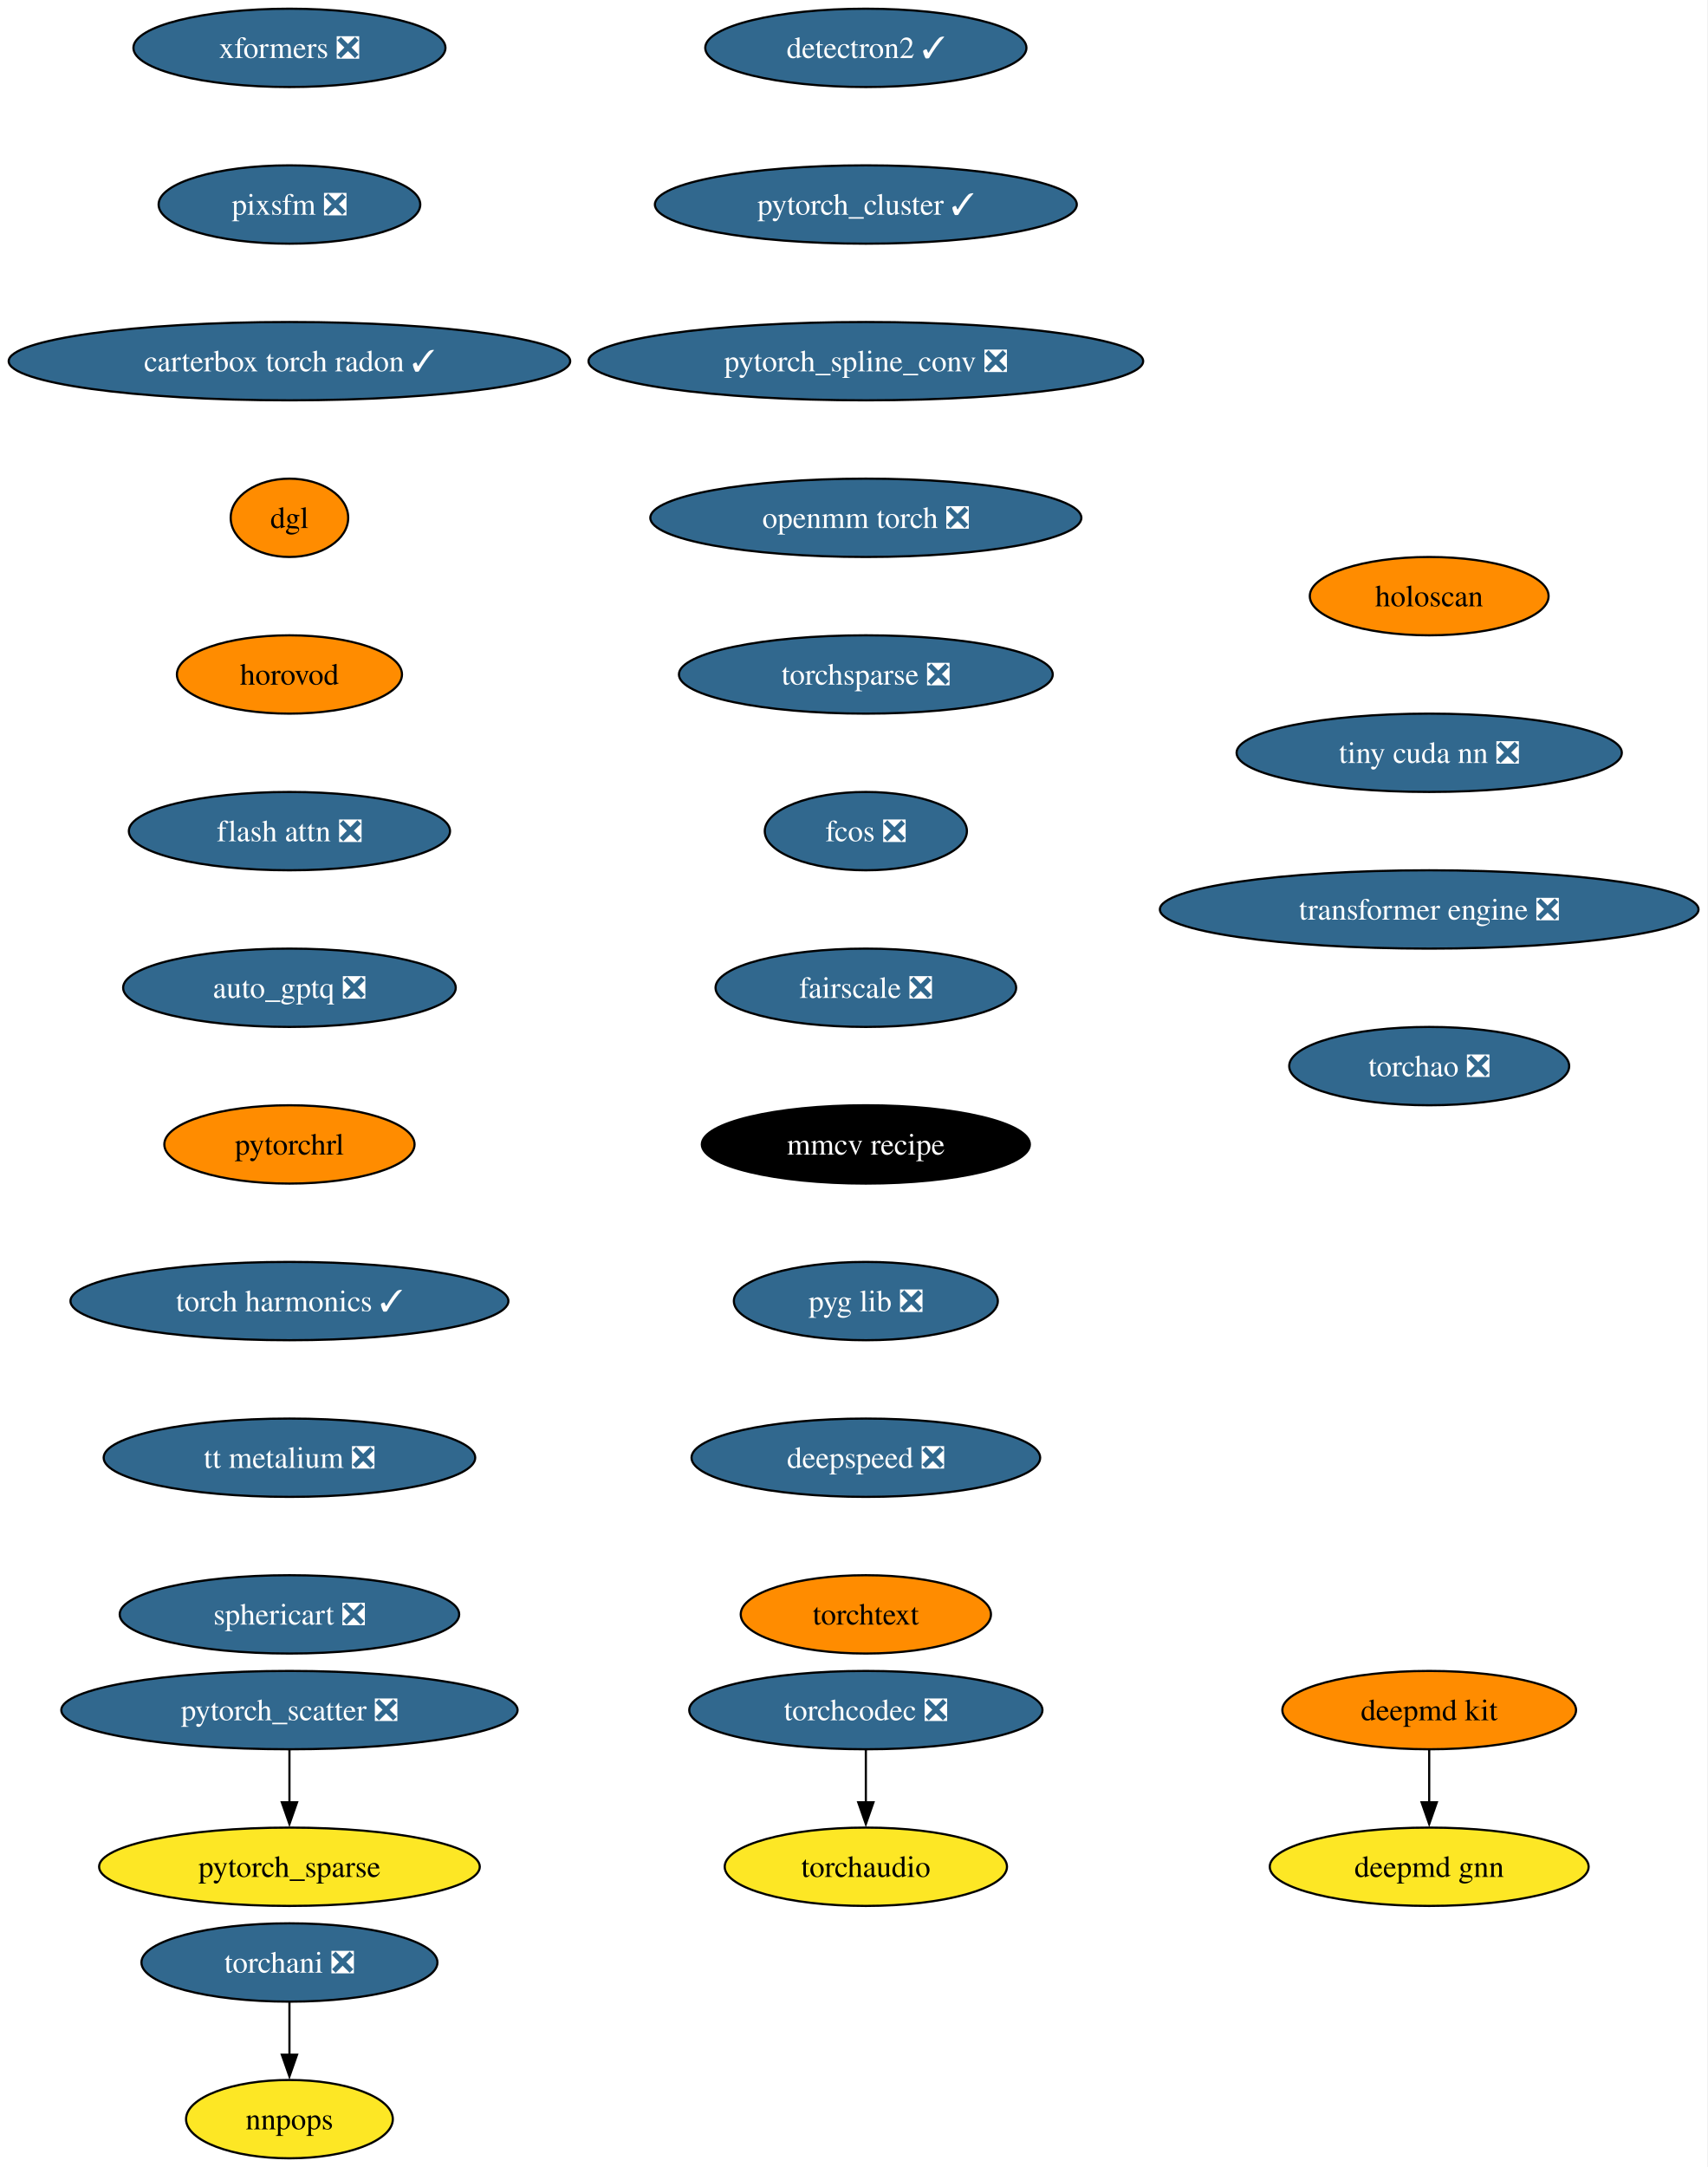
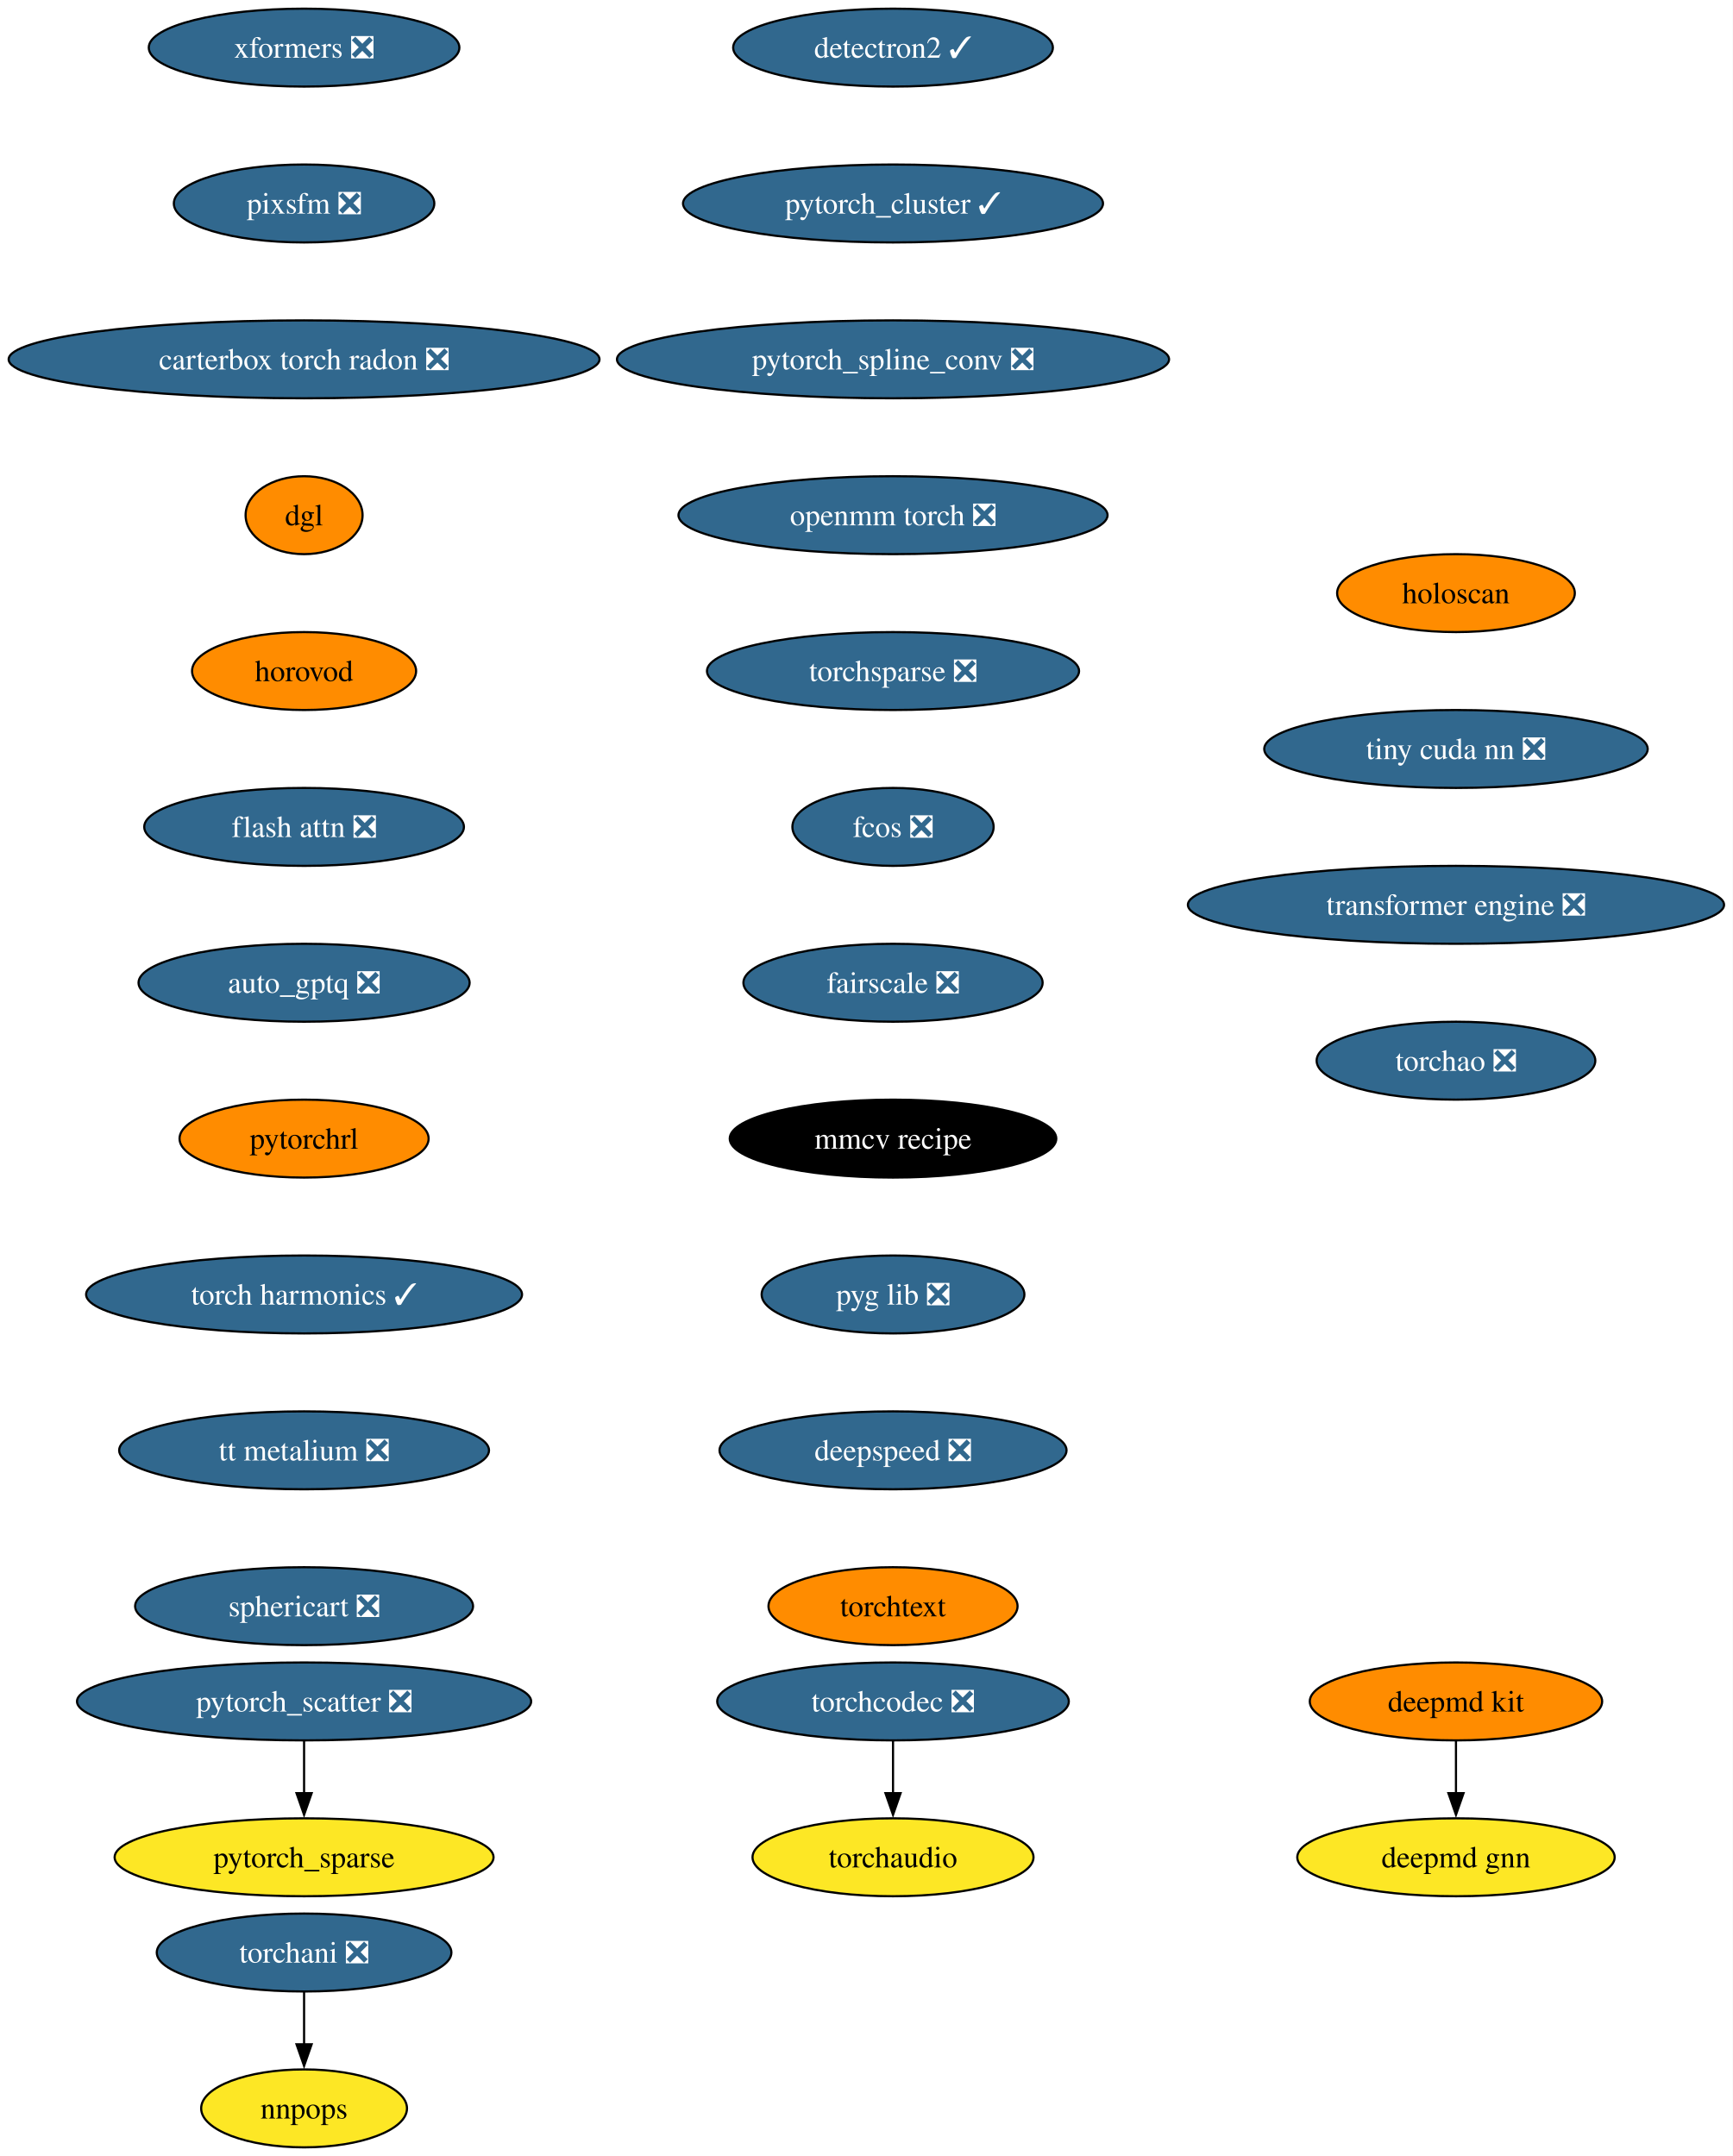
- <svg xmlns="http://www.w3.org/2000/svg" xmlns:xlink="http://www.w3.org/1999/xlink" width="785pt" height="996pt" viewBox="0.00 0.00 785.00 996.00">
+ <svg xmlns="http://www.w3.org/2000/svg" xmlns:xlink="http://www.w3.org/1999/xlink" width="800pt" height="996pt" viewBox="0.00 0.00 800.00 996.00">
  <g id="graph0" class="graph" transform="scale(1 1) rotate(0) translate(4 992)">
-     <polygon fill="white" stroke="none" points="-4,4 -4,-992 780.88,-992 780.88,4 -4,4" />
+     <polygon fill="white" stroke="none" points="-4,4 -4,-992 796.25,-992 796.25,4 -4,4" />
    <g id="node1" class="node">
      <g id="a_node1">
        <a xlink:href="https://github.com/conda-forge/deepmd-kit-feedstock" xlink:title="deepmd kit">
-           <ellipse fill="#ff8c00" stroke="black" cx="653.07" cy="-206" rx="67.52" ry="18" />
-           <text xml:space="preserve" text-anchor="middle" x="653.07" y="-201.33" font-family="Times,serif" font-size="14.00">deepmd kit</text>
+           <ellipse fill="#ff8c00" stroke="black" cx="668.44" cy="-206" rx="67.52" ry="18" />
+           <text xml:space="preserve" text-anchor="middle" x="668.44" y="-201.33" font-family="Times,serif" font-size="14.00">deepmd kit</text>
        </a>
      </g>
    </g>
    <g id="node2" class="node">
      <g id="a_node2">
        <a xlink:href="https://github.com/conda-forge/deepmd-gnn-feedstock" xlink:title="deepmd gnn">
-           <ellipse fill="#fde725" stroke="black" cx="653.07" cy="-134" rx="73.3" ry="18" />
-           <text xml:space="preserve" text-anchor="middle" x="653.07" y="-129.32" font-family="Times,serif" font-size="14.00">deepmd gnn</text>
+           <ellipse fill="#fde725" stroke="black" cx="668.44" cy="-134" rx="73.3" ry="18" />
+           <text xml:space="preserve" text-anchor="middle" x="668.44" y="-129.32" font-family="Times,serif" font-size="14.00">deepmd gnn</text>
        </a>
      </g>
    </g>
    <g id="edge1" class="edge">
-       <path fill="none" stroke="black" d="M653.07,-187.7C653.07,-180.41 653.07,-171.73 653.07,-163.54" />
-       <polygon fill="black" stroke="black" points="656.57,-163.62 653.07,-153.62 649.57,-163.62 656.57,-163.62" />
+       <path fill="none" stroke="black" d="M668.44,-187.7C668.44,-180.41 668.44,-171.73 668.44,-163.54" />
+       <polygon fill="black" stroke="black" points="671.94,-163.62 668.44,-153.62 664.94,-163.62 671.94,-163.62" />
    </g>
    <g id="node3" class="node">
      <g id="a_node3">
        <a xlink:href="https://github.com/conda-forge/detectron2-feedstock/pull/55" xlink:title="detectron2 ✓">
-           <ellipse fill="#31688e" stroke="black" cx="394.07" cy="-970" rx="73.83" ry="18" />
-           <text xml:space="preserve" text-anchor="middle" x="394.07" y="-965.33" font-family="Times,serif" font-size="14.00" fill="white">detectron2 ✓</text>
+           <ellipse fill="#31688e" stroke="black" cx="408.44" cy="-970" rx="73.83" ry="18" />
+           <text xml:space="preserve" text-anchor="middle" x="408.44" y="-965.33" font-family="Times,serif" font-size="14.00" fill="white">detectron2 ✓</text>
        </a>
      </g>
    </g>
    <g id="node4" class="node">
      <g id="a_node4">
        <a xlink:href="https://github.com/conda-forge/pytorch_cluster-feedstock/pull/65" xlink:title="pytorch_cluster ✓">
-           <ellipse fill="#31688e" stroke="black" cx="394.07" cy="-898" rx="96.98" ry="18" />
-           <text xml:space="preserve" text-anchor="middle" x="394.07" y="-893.33" font-family="Times,serif" font-size="14.00" fill="white">pytorch_cluster ✓</text>
+           <ellipse fill="#31688e" stroke="black" cx="408.44" cy="-898" rx="96.98" ry="18" />
+           <text xml:space="preserve" text-anchor="middle" x="408.44" y="-893.33" font-family="Times,serif" font-size="14.00" fill="white">pytorch_cluster ✓</text>
        </a>
      </g>
    </g>
    <g id="node5" class="node">
      <g id="a_node5">
        <a xlink:href="https://github.com/conda-forge/pytorch_spline_conv-feedstock/pull/47" xlink:title="pytorch_spline_conv ❎">
-           <ellipse fill="#31688e" stroke="black" cx="394.07" cy="-826" rx="127.49" ry="18" />
-           <text xml:space="preserve" text-anchor="middle" x="394.07" y="-821.33" font-family="Times,serif" font-size="14.00" fill="white">pytorch_spline_conv ❎</text>
+           <ellipse fill="#31688e" stroke="black" cx="408.44" cy="-826" rx="127.49" ry="18" />
+           <text xml:space="preserve" text-anchor="middle" x="408.44" y="-821.33" font-family="Times,serif" font-size="14.00" fill="white">pytorch_spline_conv ❎</text>
        </a>
      </g>
    </g>
    <g id="node8" class="node">
      <g id="a_node8">
        <a xlink:href="https://github.com/conda-forge/openmm-torch-feedstock/pull/68" xlink:title="openmm torch ❎">
-           <ellipse fill="#31688e" stroke="black" cx="394.07" cy="-754" rx="99.08" ry="18" />
-           <text xml:space="preserve" text-anchor="middle" x="394.07" y="-749.33" font-family="Times,serif" font-size="14.00" fill="white">openmm torch ❎</text>
+           <ellipse fill="#31688e" stroke="black" cx="408.44" cy="-754" rx="99.08" ry="18" />
+           <text xml:space="preserve" text-anchor="middle" x="408.44" y="-749.33" font-family="Times,serif" font-size="14.00" fill="white">openmm torch ❎</text>
        </a>
      </g>
    </g>
    <g id="node6" class="node">
      <g id="a_node6">
        <a xlink:href="https://github.com/conda-forge/pytorch_scatter-feedstock/pull/82" xlink:title="pytorch_scatter ❎">
-           <ellipse fill="#31688e" stroke="black" cx="129.07" cy="-206" rx="104.87" ry="18" />
-           <text xml:space="preserve" text-anchor="middle" x="129.07" y="-201.33" font-family="Times,serif" font-size="14.00" fill="white">pytorch_scatter ❎</text>
+           <ellipse fill="#31688e" stroke="black" cx="136.44" cy="-206" rx="104.87" ry="18" />
+           <text xml:space="preserve" text-anchor="middle" x="136.44" y="-201.33" font-family="Times,serif" font-size="14.00" fill="white">pytorch_scatter ❎</text>
        </a>
      </g>
    </g>
    <g id="node7" class="node">
      <g id="a_node7">
        <a xlink:href="https://github.com/conda-forge/pytorch_sparse-feedstock" xlink:title="pytorch_sparse">
-           <ellipse fill="#fde725" stroke="black" cx="129.07" cy="-134" rx="87.51" ry="18" />
-           <text xml:space="preserve" text-anchor="middle" x="129.07" y="-129.32" font-family="Times,serif" font-size="14.00">pytorch_sparse</text>
+           <ellipse fill="#fde725" stroke="black" cx="136.44" cy="-134" rx="87.51" ry="18" />
+           <text xml:space="preserve" text-anchor="middle" x="136.44" y="-129.32" font-family="Times,serif" font-size="14.00">pytorch_sparse</text>
        </a>
      </g>
    </g>
    <g id="edge4" class="edge">
-       <path fill="none" stroke="black" d="M129.07,-187.7C129.07,-180.41 129.07,-171.73 129.07,-163.54" />
-       <polygon fill="black" stroke="black" points="132.57,-163.62 129.07,-153.62 125.57,-163.62 132.57,-163.62" />
+       <path fill="none" stroke="black" d="M136.44,-187.7C136.44,-180.41 136.44,-171.73 136.44,-163.54" />
+       <polygon fill="black" stroke="black" points="139.94,-163.62 136.44,-153.62 132.94,-163.62 139.94,-163.62" />
    </g>
    <g id="node11" class="node">
      <g id="a_node11">
        <a xlink:href="https://github.com/conda-forge/torchsparse-feedstock/pull/45" xlink:title="torchsparse ❎">
-           <ellipse fill="#31688e" stroke="black" cx="394.07" cy="-682" rx="85.93" ry="18" />
-           <text xml:space="preserve" text-anchor="middle" x="394.07" y="-677.33" font-family="Times,serif" font-size="14.00" fill="white">torchsparse ❎</text>
+           <ellipse fill="#31688e" stroke="black" cx="408.44" cy="-682" rx="85.93" ry="18" />
+           <text xml:space="preserve" text-anchor="middle" x="408.44" y="-677.33" font-family="Times,serif" font-size="14.00" fill="white">torchsparse ❎</text>
        </a>
      </g>
    </g>
    <g id="node9" class="node">
      <g id="a_node9">
        <a xlink:href="https://github.com/conda-forge/torchani-feedstock/pull/56" xlink:title="torchani ❎">
-           <ellipse fill="#31688e" stroke="black" cx="129.07" cy="-90" rx="68.04" ry="18" />
-           <text xml:space="preserve" text-anchor="middle" x="129.07" y="-85.33" font-family="Times,serif" font-size="14.00" fill="white">torchani ❎</text>
+           <ellipse fill="#31688e" stroke="black" cx="136.44" cy="-90" rx="68.04" ry="18" />
+           <text xml:space="preserve" text-anchor="middle" x="136.44" y="-85.33" font-family="Times,serif" font-size="14.00" fill="white">torchani ❎</text>
        </a>
      </g>
    </g>
    <g id="node10" class="node">
      <g id="a_node10">
        <a xlink:href="https://github.com/conda-forge/nnpops-feedstock" xlink:title="nnpops">
-           <ellipse fill="#fde725" stroke="black" cx="129.07" cy="-18" rx="47.53" ry="18" />
-           <text xml:space="preserve" text-anchor="middle" x="129.07" y="-13.32" font-family="Times,serif" font-size="14.00">nnpops</text>
+           <ellipse fill="#fde725" stroke="black" cx="136.44" cy="-18" rx="47.53" ry="18" />
+           <text xml:space="preserve" text-anchor="middle" x="136.44" y="-13.32" font-family="Times,serif" font-size="14.00">nnpops</text>
        </a>
      </g>
    </g>
    <g id="edge6" class="edge">
-       <path fill="none" stroke="black" d="M129.07,-71.7C129.07,-64.41 129.07,-55.73 129.07,-47.54" />
-       <polygon fill="black" stroke="black" points="132.57,-47.62 129.07,-37.62 125.57,-47.62 132.57,-47.62" />
+       <path fill="none" stroke="black" d="M136.44,-71.7C136.44,-64.41 136.44,-55.73 136.44,-47.54" />
+       <polygon fill="black" stroke="black" points="139.94,-47.62 136.44,-37.62 132.94,-47.62 139.94,-47.62" />
    </g>
    <g id="node12" class="node">
      <g id="a_node12">
        <a xlink:href="https://github.com/conda-forge/fcos-feedstock/pull/29" xlink:title="fcos ❎">
-           <ellipse fill="#31688e" stroke="black" cx="394.07" cy="-610" rx="46.47" ry="18" />
-           <text xml:space="preserve" text-anchor="middle" x="394.07" y="-605.33" font-family="Times,serif" font-size="14.00" fill="white">fcos ❎</text>
+           <ellipse fill="#31688e" stroke="black" cx="408.44" cy="-610" rx="46.47" ry="18" />
+           <text xml:space="preserve" text-anchor="middle" x="408.44" y="-605.33" font-family="Times,serif" font-size="14.00" fill="white">fcos ❎</text>
        </a>
      </g>
    </g>
    <g id="node13" class="node">
      <g id="a_node13">
        <a xlink:href="https://github.com/conda-forge/fairscale-feedstock/pull/44" xlink:title="fairscale ❎">
-           <ellipse fill="#31688e" stroke="black" cx="394.07" cy="-538" rx="69.1" ry="18" />
-           <text xml:space="preserve" text-anchor="middle" x="394.07" y="-533.33" font-family="Times,serif" font-size="14.00" fill="white">fairscale ❎</text>
+           <ellipse fill="#31688e" stroke="black" cx="408.44" cy="-538" rx="69.1" ry="18" />
+           <text xml:space="preserve" text-anchor="middle" x="408.44" y="-533.33" font-family="Times,serif" font-size="14.00" fill="white">fairscale ❎</text>
        </a>
      </g>
    </g>
    <g id="node14" class="node">
      <g id="a_node14">
        <a xlink:href="https://github.com/conda-forge/mmcv-recipe-feedstock" xlink:title="mmcv recipe">
-           <ellipse fill="#000000" stroke="black" cx="394.07" cy="-466" rx="75.41" ry="18" />
-           <text xml:space="preserve" text-anchor="middle" x="394.07" y="-461.32" font-family="Times,serif" font-size="14.00" fill="white">mmcv recipe</text>
+           <ellipse fill="#000000" stroke="black" cx="408.44" cy="-466" rx="75.41" ry="18" />
+           <text xml:space="preserve" text-anchor="middle" x="408.44" y="-461.32" font-family="Times,serif" font-size="14.00" fill="white">mmcv recipe</text>
        </a>
      </g>
    </g>
    <g id="node15" class="node">
      <g id="a_node15">
        <a xlink:href="https://github.com/conda-forge/pyg-lib-feedstock/pull/44" xlink:title="pyg lib ❎">
-           <ellipse fill="#31688e" stroke="black" cx="394.07" cy="-394" rx="60.68" ry="18" />
-           <text xml:space="preserve" text-anchor="middle" x="394.07" y="-389.32" font-family="Times,serif" font-size="14.00" fill="white">pyg lib ❎</text>
+           <ellipse fill="#31688e" stroke="black" cx="408.44" cy="-394" rx="60.68" ry="18" />
+           <text xml:space="preserve" text-anchor="middle" x="408.44" y="-389.32" font-family="Times,serif" font-size="14.00" fill="white">pyg lib ❎</text>
        </a>
      </g>
    </g>
    <g id="node16" class="node">
      <g id="a_node16">
        <a xlink:href="https://github.com/conda-forge/deepspeed-feedstock/pull/105" xlink:title="deepspeed ❎">
-           <ellipse fill="#31688e" stroke="black" cx="394.07" cy="-322" rx="80.14" ry="18" />
-           <text xml:space="preserve" text-anchor="middle" x="394.07" y="-317.32" font-family="Times,serif" font-size="14.00" fill="white">deepspeed ❎</text>
+           <ellipse fill="#31688e" stroke="black" cx="408.44" cy="-322" rx="80.14" ry="18" />
+           <text xml:space="preserve" text-anchor="middle" x="408.44" y="-317.32" font-family="Times,serif" font-size="14.00" fill="white">deepspeed ❎</text>
        </a>
      </g>
    </g>
    <g id="node17" class="node">
      <g id="a_node17">
        <a xlink:href="https://github.com/conda-forge/torchtext-feedstock" xlink:title="torchtext">
-           <ellipse fill="#ff8c00" stroke="black" cx="394.07" cy="-250" rx="57.52" ry="18" />
-           <text xml:space="preserve" text-anchor="middle" x="394.07" y="-245.32" font-family="Times,serif" font-size="14.00">torchtext</text>
+           <ellipse fill="#ff8c00" stroke="black" cx="408.44" cy="-250" rx="57.52" ry="18" />
+           <text xml:space="preserve" text-anchor="middle" x="408.44" y="-245.32" font-family="Times,serif" font-size="14.00">torchtext</text>
        </a>
      </g>
    </g>
    <g id="node18" class="node">
      <g id="a_node18">
        <a xlink:href="https://github.com/conda-forge/xformers-feedstock/pull/67" xlink:title="xformers ❎">
-           <ellipse fill="#31688e" stroke="black" cx="129.07" cy="-970" rx="71.73" ry="18" />
-           <text xml:space="preserve" text-anchor="middle" x="129.07" y="-965.33" font-family="Times,serif" font-size="14.00" fill="white">xformers ❎</text>
+           <ellipse fill="#31688e" stroke="black" cx="136.44" cy="-970" rx="71.73" ry="18" />
+           <text xml:space="preserve" text-anchor="middle" x="136.44" y="-965.33" font-family="Times,serif" font-size="14.00" fill="white">xformers ❎</text>
        </a>
      </g>
    </g>
    <g id="node19" class="node">
      <g id="a_node19">
        <a xlink:href="https://github.com/conda-forge/pixsfm-feedstock/pull/41" xlink:title="pixsfm ❎">
-           <ellipse fill="#31688e" stroke="black" cx="129.07" cy="-898" rx="60.15" ry="18" />
-           <text xml:space="preserve" text-anchor="middle" x="129.07" y="-893.33" font-family="Times,serif" font-size="14.00" fill="white">pixsfm ❎</text>
+           <ellipse fill="#31688e" stroke="black" cx="136.44" cy="-898" rx="60.15" ry="18" />
+           <text xml:space="preserve" text-anchor="middle" x="136.44" y="-893.33" font-family="Times,serif" font-size="14.00" fill="white">pixsfm ❎</text>
        </a>
      </g>
    </g>
    <g id="node20" class="node">
      <g id="a_node20">
-         <a xlink:href="https://github.com/conda-forge/carterbox-torch-radon-feedstock/pull/22" xlink:title="carterbox torch radon ✓">
-           <ellipse fill="#31688e" stroke="black" cx="129.07" cy="-826" rx="129.07" ry="18" />
-           <text xml:space="preserve" text-anchor="middle" x="129.07" y="-821.33" font-family="Times,serif" font-size="14.00" fill="white">carterbox torch radon ✓</text>
+         <a xlink:href="https://github.com/conda-forge/carterbox-torch-radon-feedstock/pull/22" xlink:title="carterbox torch radon ❎">
+           <ellipse fill="#31688e" stroke="black" cx="136.44" cy="-826" rx="136.44" ry="18" />
+           <text xml:space="preserve" text-anchor="middle" x="136.44" y="-821.33" font-family="Times,serif" font-size="14.00" fill="white">carterbox torch radon ❎</text>
        </a>
      </g>
    </g>
    <g id="node21" class="node">
      <g id="a_node21">
        <a xlink:href="https://github.com/conda-forge/dgl-feedstock" xlink:title="dgl">
-           <ellipse fill="#ff8c00" stroke="black" cx="129.07" cy="-754" rx="27.01" ry="18" />
-           <text xml:space="preserve" text-anchor="middle" x="129.07" y="-749.33" font-family="Times,serif" font-size="14.00">dgl</text>
+           <ellipse fill="#ff8c00" stroke="black" cx="136.44" cy="-754" rx="27.01" ry="18" />
+           <text xml:space="preserve" text-anchor="middle" x="136.44" y="-749.33" font-family="Times,serif" font-size="14.00">dgl</text>
        </a>
      </g>
    </g>
    <g id="node22" class="node">
      <g id="a_node22">
        <a xlink:href="https://github.com/conda-forge/horovod-feedstock" xlink:title="horovod">
-           <ellipse fill="#ff8c00" stroke="black" cx="129.07" cy="-682" rx="51.74" ry="18" />
-           <text xml:space="preserve" text-anchor="middle" x="129.07" y="-677.33" font-family="Times,serif" font-size="14.00">horovod</text>
+           <ellipse fill="#ff8c00" stroke="black" cx="136.44" cy="-682" rx="51.74" ry="18" />
+           <text xml:space="preserve" text-anchor="middle" x="136.44" y="-677.33" font-family="Times,serif" font-size="14.00">horovod</text>
        </a>
      </g>
    </g>
    <g id="node23" class="node">
      <g id="a_node23">
        <a xlink:href="https://github.com/conda-forge/flash-attn-feedstock/pull/44" xlink:title="flash attn ❎">
-           <ellipse fill="#31688e" stroke="black" cx="129.07" cy="-610" rx="73.83" ry="18" />
-           <text xml:space="preserve" text-anchor="middle" x="129.07" y="-605.33" font-family="Times,serif" font-size="14.00" fill="white">flash attn ❎</text>
+           <ellipse fill="#31688e" stroke="black" cx="136.44" cy="-610" rx="73.83" ry="18" />
+           <text xml:space="preserve" text-anchor="middle" x="136.44" y="-605.33" font-family="Times,serif" font-size="14.00" fill="white">flash attn ❎</text>
        </a>
      </g>
    </g>
    <g id="node24" class="node">
      <g id="a_node24">
        <a xlink:href="https://github.com/conda-forge/auto_gptq-feedstock/pull/20" xlink:title="auto_gptq ❎">
-           <ellipse fill="#31688e" stroke="black" cx="129.07" cy="-538" rx="76.46" ry="18" />
-           <text xml:space="preserve" text-anchor="middle" x="129.07" y="-533.33" font-family="Times,serif" font-size="14.00" fill="white">auto_gptq ❎</text>
+           <ellipse fill="#31688e" stroke="black" cx="136.44" cy="-538" rx="76.46" ry="18" />
+           <text xml:space="preserve" text-anchor="middle" x="136.44" y="-533.33" font-family="Times,serif" font-size="14.00" fill="white">auto_gptq ❎</text>
        </a>
      </g>
    </g>
    <g id="node25" class="node">
      <g id="a_node25">
        <a xlink:href="https://github.com/conda-forge/pytorchrl-feedstock" xlink:title="pytorchrl">
-           <ellipse fill="#ff8c00" stroke="black" cx="129.07" cy="-466" rx="57.52" ry="18" />
-           <text xml:space="preserve" text-anchor="middle" x="129.07" y="-461.32" font-family="Times,serif" font-size="14.00">pytorchrl</text>
+           <ellipse fill="#ff8c00" stroke="black" cx="136.44" cy="-466" rx="57.52" ry="18" />
+           <text xml:space="preserve" text-anchor="middle" x="136.44" y="-461.32" font-family="Times,serif" font-size="14.00">pytorchrl</text>
        </a>
      </g>
    </g>
    <g id="node26" class="node">
      <g id="a_node26">
        <a xlink:href="https://github.com/conda-forge/torch-harmonics-feedstock/pull/18" xlink:title="torch harmonics ✓">
-           <ellipse fill="#31688e" stroke="black" cx="129.07" cy="-394" rx="100.66" ry="18" />
-           <text xml:space="preserve" text-anchor="middle" x="129.07" y="-389.32" font-family="Times,serif" font-size="14.00" fill="white">torch harmonics ✓</text>
+           <ellipse fill="#31688e" stroke="black" cx="136.44" cy="-394" rx="100.66" ry="18" />
+           <text xml:space="preserve" text-anchor="middle" x="136.44" y="-389.32" font-family="Times,serif" font-size="14.00" fill="white">torch harmonics ✓</text>
        </a>
      </g>
    </g>
    <g id="node27" class="node">
      <g id="a_node27">
        <a xlink:href="https://github.com/conda-forge/tt-metalium-feedstock/pull/20" xlink:title="tt metalium ❎">
-           <ellipse fill="#31688e" stroke="black" cx="129.07" cy="-322" rx="85.41" ry="18" />
-           <text xml:space="preserve" text-anchor="middle" x="129.07" y="-317.32" font-family="Times,serif" font-size="14.00" fill="white">tt metalium ❎</text>
+           <ellipse fill="#31688e" stroke="black" cx="136.44" cy="-322" rx="85.41" ry="18" />
+           <text xml:space="preserve" text-anchor="middle" x="136.44" y="-317.32" font-family="Times,serif" font-size="14.00" fill="white">tt metalium ❎</text>
        </a>
      </g>
    </g>
    <g id="node29" class="node">
      <g id="a_node29">
        <a xlink:href="https://github.com/conda-forge/sphericart-feedstock/pull/23" xlink:title="sphericart ❎">
-           <ellipse fill="#31688e" stroke="black" cx="129.07" cy="-250" rx="78.04" ry="18" />
-           <text xml:space="preserve" text-anchor="middle" x="129.07" y="-245.32" font-family="Times,serif" font-size="14.00" fill="white">sphericart ❎</text>
+           <ellipse fill="#31688e" stroke="black" cx="136.44" cy="-250" rx="78.04" ry="18" />
+           <text xml:space="preserve" text-anchor="middle" x="136.44" y="-245.32" font-family="Times,serif" font-size="14.00" fill="white">sphericart ❎</text>
        </a>
      </g>
    </g>
    <g id="node28" class="node">
      <g id="a_node28">
        <a xlink:href="https://github.com/conda-forge/torchaudio-feedstock" xlink:title="torchaudio">
-           <ellipse fill="#fde725" stroke="black" cx="394.07" cy="-134" rx="64.89" ry="18" />
-           <text xml:space="preserve" text-anchor="middle" x="394.07" y="-129.32" font-family="Times,serif" font-size="14.00">torchaudio</text>
+           <ellipse fill="#fde725" stroke="black" cx="408.44" cy="-134" rx="64.89" ry="18" />
+           <text xml:space="preserve" text-anchor="middle" x="408.44" y="-129.32" font-family="Times,serif" font-size="14.00">torchaudio</text>
        </a>
      </g>
    </g>
    <g id="node30" class="node">
      <g id="a_node30">
        <a xlink:href="https://github.com/conda-forge/holoscan-feedstock" xlink:title="holoscan">
-           <ellipse fill="#ff8c00" stroke="black" cx="653.07" cy="-718" rx="54.89" ry="18" />
-           <text xml:space="preserve" text-anchor="middle" x="653.07" y="-713.33" font-family="Times,serif" font-size="14.00">holoscan</text>
+           <ellipse fill="#ff8c00" stroke="black" cx="668.44" cy="-718" rx="54.89" ry="18" />
+           <text xml:space="preserve" text-anchor="middle" x="668.44" y="-713.33" font-family="Times,serif" font-size="14.00">holoscan</text>
        </a>
      </g>
    </g>
    <g id="node31" class="node">
      <g id="a_node31">
        <a xlink:href="https://github.com/conda-forge/tiny-cuda-nn-feedstock/pull/14" xlink:title="tiny cuda nn ❎">
-           <ellipse fill="#31688e" stroke="black" cx="653.07" cy="-646" rx="88.56" ry="18" />
-           <text xml:space="preserve" text-anchor="middle" x="653.07" y="-641.33" font-family="Times,serif" font-size="14.00" fill="white">tiny cuda nn ❎</text>
+           <ellipse fill="#31688e" stroke="black" cx="668.44" cy="-646" rx="88.56" ry="18" />
+           <text xml:space="preserve" text-anchor="middle" x="668.44" y="-641.33" font-family="Times,serif" font-size="14.00" fill="white">tiny cuda nn ❎</text>
        </a>
      </g>
    </g>
    <g id="node33" class="node">
      <g id="a_node33">
        <a xlink:href="https://github.com/conda-forge/transformer-engine-feedstock/pull/24" xlink:title="transformer engine ❎">
-           <ellipse fill="#31688e" stroke="black" cx="653.07" cy="-574" rx="123.81" ry="18" />
-           <text xml:space="preserve" text-anchor="middle" x="653.07" y="-569.33" font-family="Times,serif" font-size="14.00" fill="white">transformer engine ❎</text>
+           <ellipse fill="#31688e" stroke="black" cx="668.44" cy="-574" rx="123.81" ry="18" />
+           <text xml:space="preserve" text-anchor="middle" x="668.44" y="-569.33" font-family="Times,serif" font-size="14.00" fill="white">transformer engine ❎</text>
        </a>
      </g>
    </g>
    <g id="node32" class="node">
      <g id="a_node32">
        <a xlink:href="https://github.com/conda-forge/torchcodec-feedstock/pull/49" xlink:title="torchcodec ❎">
-           <ellipse fill="#31688e" stroke="black" cx="394.07" cy="-206" rx="81.2" ry="18" />
-           <text xml:space="preserve" text-anchor="middle" x="394.07" y="-201.33" font-family="Times,serif" font-size="14.00" fill="white">torchcodec ❎</text>
+           <ellipse fill="#31688e" stroke="black" cx="408.44" cy="-206" rx="81.2" ry="18" />
+           <text xml:space="preserve" text-anchor="middle" x="408.44" y="-201.33" font-family="Times,serif" font-size="14.00" fill="white">torchcodec ❎</text>
        </a>
      </g>
    </g>
    <g id="edge25" class="edge">
-       <path fill="none" stroke="black" d="M394.07,-187.7C394.07,-180.41 394.07,-171.73 394.07,-163.54" />
-       <polygon fill="black" stroke="black" points="397.57,-163.62 394.07,-153.62 390.57,-163.62 397.57,-163.62" />
+       <path fill="none" stroke="black" d="M408.44,-187.7C408.44,-180.41 408.44,-171.73 408.44,-163.54" />
+       <polygon fill="black" stroke="black" points="411.94,-163.62 408.44,-153.62 404.94,-163.62 411.94,-163.62" />
    </g>
    <g id="node34" class="node">
      <g id="a_node34">
        <a xlink:href="https://github.com/conda-forge/torchao-feedstock/pull/12" xlink:title="torchao ❎">
-           <ellipse fill="#31688e" stroke="black" cx="653.07" cy="-502" rx="64.36" ry="18" />
-           <text xml:space="preserve" text-anchor="middle" x="653.07" y="-497.32" font-family="Times,serif" font-size="14.00" fill="white">torchao ❎</text>
+           <ellipse fill="#31688e" stroke="black" cx="668.44" cy="-502" rx="64.36" ry="18" />
+           <text xml:space="preserve" text-anchor="middle" x="668.44" y="-497.32" font-family="Times,serif" font-size="14.00" fill="white">torchao ❎</text>
        </a>
      </g>
    </g>
  </g>
</svg>
